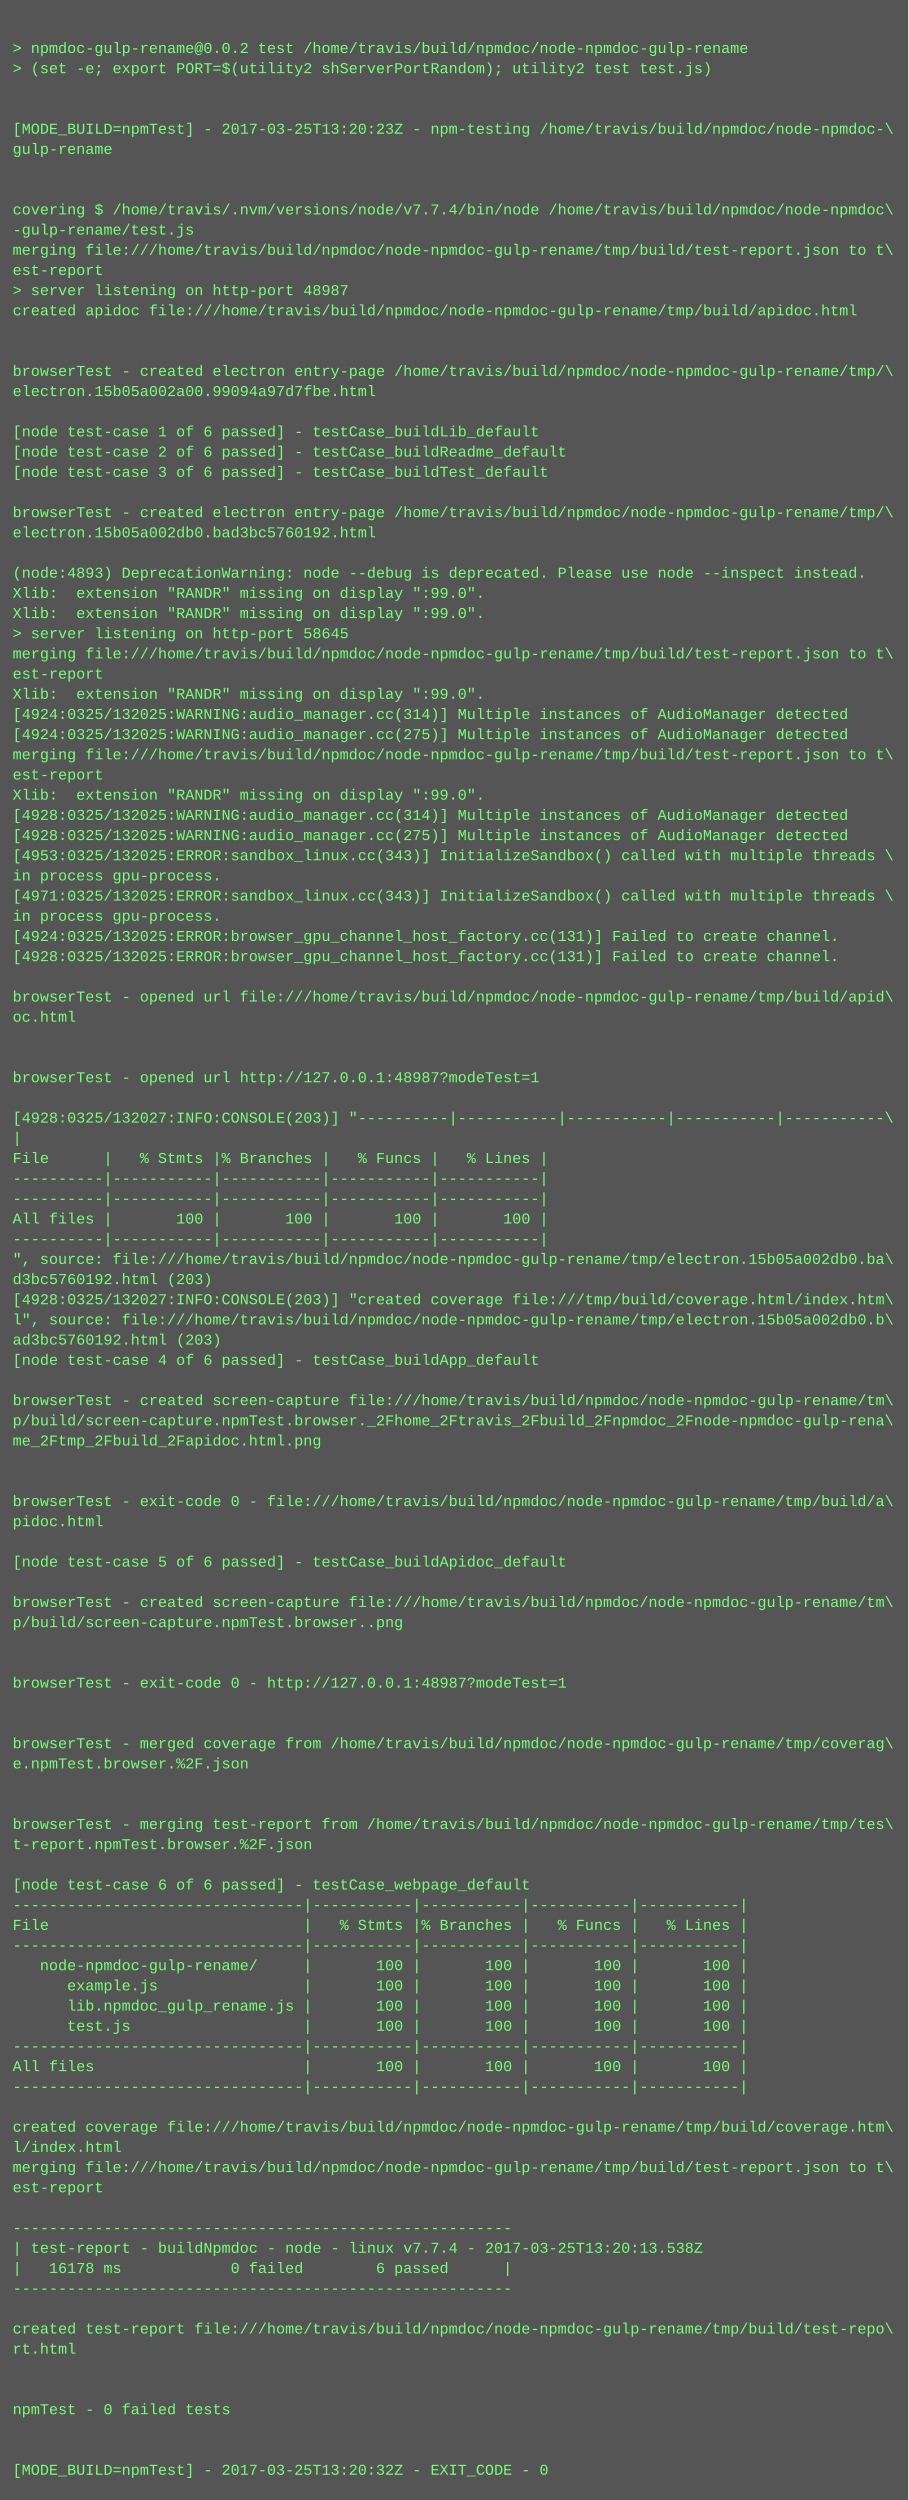
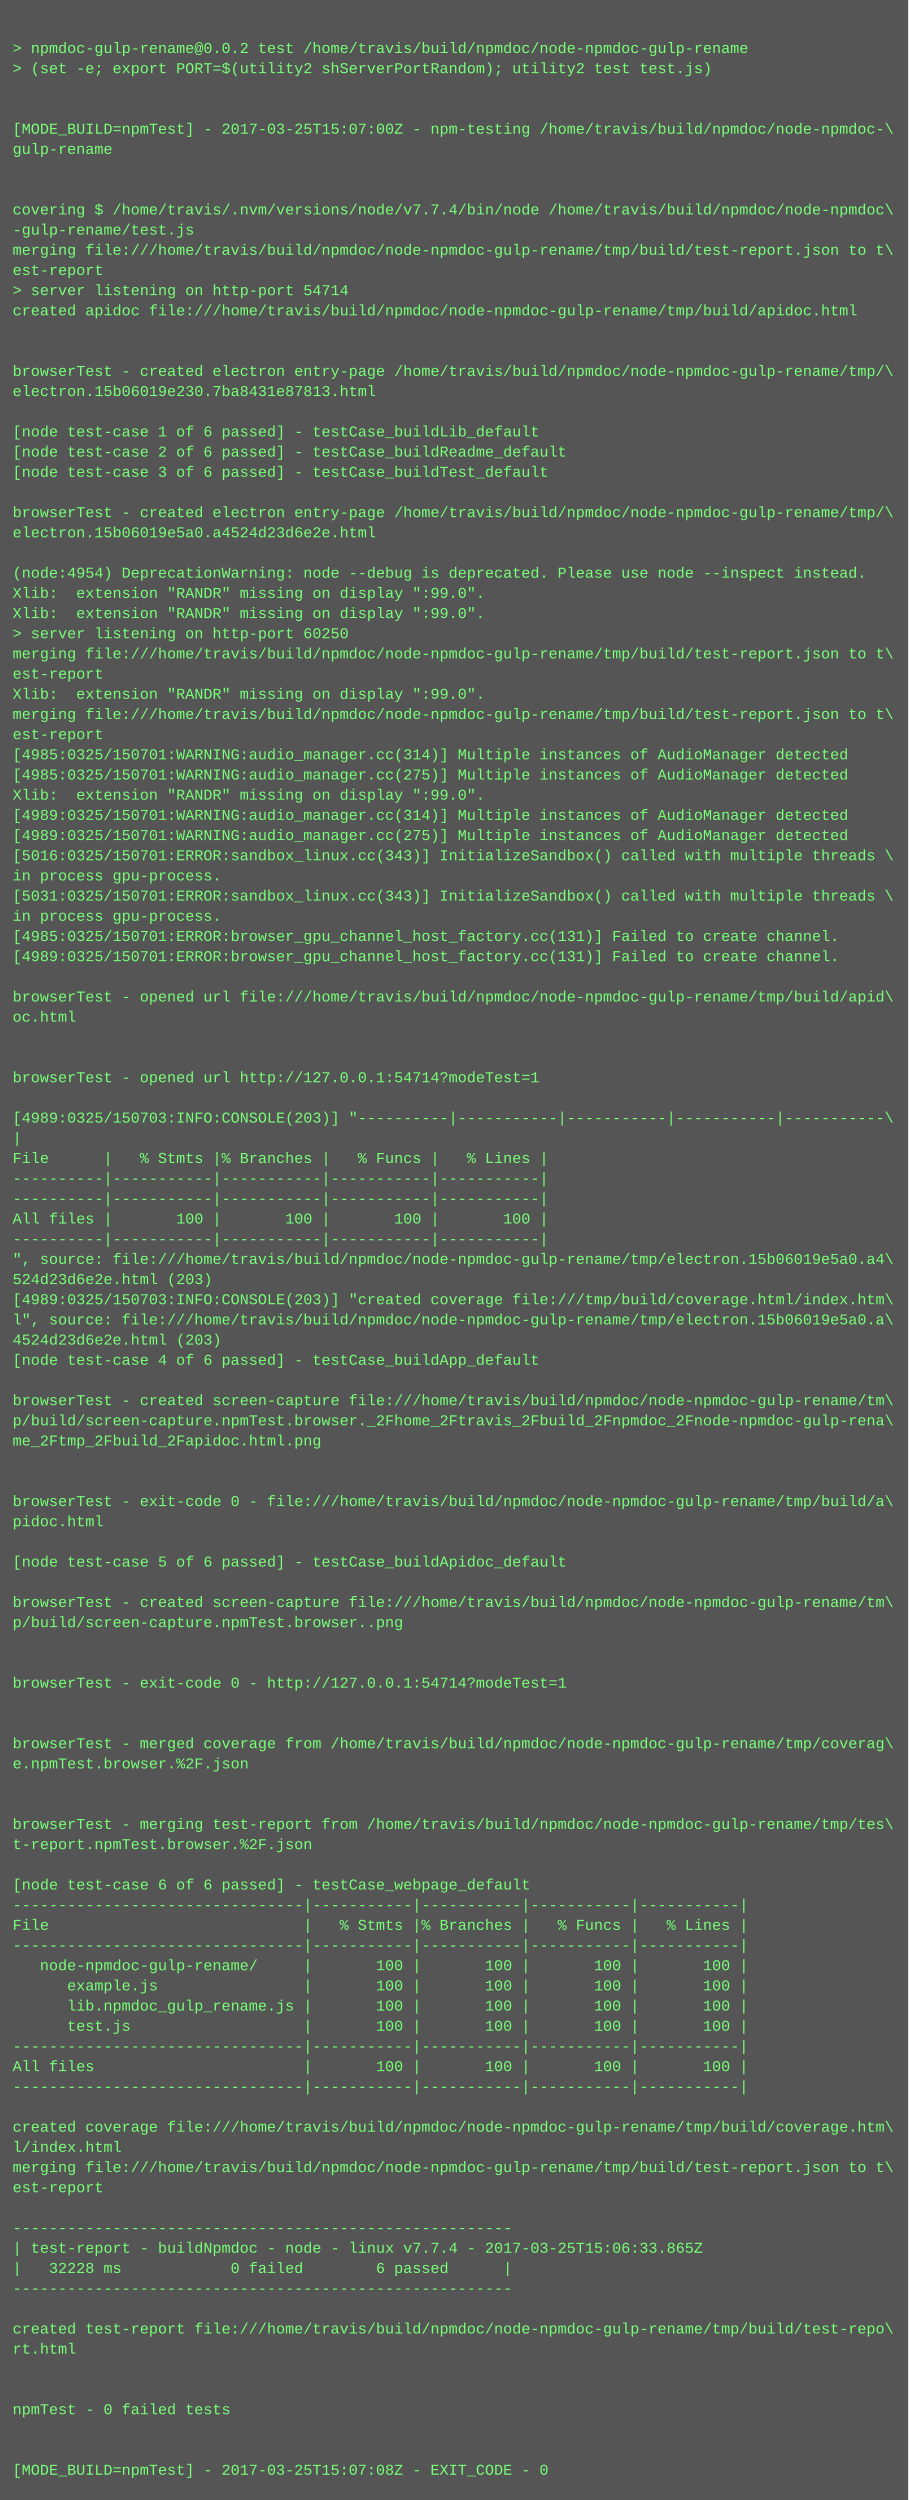
<svg xmlns="http://www.w3.org/2000/svg" height="1982" width="720">
  <rect height="1982" fill="#555" width="720" />
  <text fill="#7f7" font-family="Courier New" font-size="12" xml:space="preserve">
    <tspan x="10" y="26" />
    <tspan x="10" y="42">&gt; npmdoc-gulp-rename@0.0.2 test /home/travis/build/npmdoc/node-npmdoc-gulp-rename</tspan>
    <tspan x="10" y="58">&gt; (set -e; export PORT=$(utility2 shServerPortRandom); utility2 test test.js)</tspan>
    <tspan x="10" y="74" />
    <tspan x="10" y="90" />
-     <tspan x="10" y="106">[MODE_BUILD=npmTest] - 2017-03-25T13:20:23Z - npm-testing /home/travis/build/npmdoc/node-npmdoc-\</tspan>
+     <tspan x="10" y="106">[MODE_BUILD=npmTest] - 2017-03-25T15:07:00Z - npm-testing /home/travis/build/npmdoc/node-npmdoc-\</tspan>
    <tspan x="10" y="122">gulp-rename</tspan>
    <tspan x="10" y="138" />
    <tspan x="10" y="154" />
    <tspan x="10" y="170">covering $ /home/travis/.nvm/versions/node/v7.7.4/bin/node /home/travis/build/npmdoc/node-npmdoc\</tspan>
    <tspan x="10" y="186">-gulp-rename/test.js</tspan>
    <tspan x="10" y="202">merging file:///home/travis/build/npmdoc/node-npmdoc-gulp-rename/tmp/build/test-report.json to t\</tspan>
    <tspan x="10" y="218">est-report</tspan>
-     <tspan x="10" y="234">&gt; server listening on http-port 48987</tspan>
+     <tspan x="10" y="234">&gt; server listening on http-port 54714</tspan>
    <tspan x="10" y="250">created apidoc file:///home/travis/build/npmdoc/node-npmdoc-gulp-rename/tmp/build/apidoc.html</tspan>
    <tspan x="10" y="266" />
    <tspan x="10" y="282" />
    <tspan x="10" y="298">browserTest - created electron entry-page /home/travis/build/npmdoc/node-npmdoc-gulp-rename/tmp/\</tspan>
-     <tspan x="10" y="314">electron.15b05a002a00.99094a97d7fbe.html</tspan>
+     <tspan x="10" y="314">electron.15b06019e230.7ba8431e87813.html</tspan>
    <tspan x="10" y="330" />
    <tspan x="10" y="346">[node test-case 1 of 6 passed] - testCase_buildLib_default</tspan>
    <tspan x="10" y="362">[node test-case 2 of 6 passed] - testCase_buildReadme_default</tspan>
    <tspan x="10" y="378">[node test-case 3 of 6 passed] - testCase_buildTest_default</tspan>
    <tspan x="10" y="394" />
    <tspan x="10" y="410">browserTest - created electron entry-page /home/travis/build/npmdoc/node-npmdoc-gulp-rename/tmp/\</tspan>
-     <tspan x="10" y="426">electron.15b05a002db0.bad3bc5760192.html</tspan>
+     <tspan x="10" y="426">electron.15b06019e5a0.a4524d23d6e2e.html</tspan>
    <tspan x="10" y="442" />
-     <tspan x="10" y="458">(node:4893) DeprecationWarning: node --debug is deprecated. Please use node --inspect instead.</tspan>
+     <tspan x="10" y="458">(node:4954) DeprecationWarning: node --debug is deprecated. Please use node --inspect instead.</tspan>
    <tspan x="10" y="474">Xlib:  extension "RANDR" missing on display ":99.0".</tspan>
    <tspan x="10" y="490">Xlib:  extension "RANDR" missing on display ":99.0".</tspan>
-     <tspan x="10" y="506">&gt; server listening on http-port 58645</tspan>
+     <tspan x="10" y="506">&gt; server listening on http-port 60250</tspan>
    <tspan x="10" y="522">merging file:///home/travis/build/npmdoc/node-npmdoc-gulp-rename/tmp/build/test-report.json to t\</tspan>
    <tspan x="10" y="538">est-report</tspan>
    <tspan x="10" y="554">Xlib:  extension "RANDR" missing on display ":99.0".</tspan>
-     <tspan x="10" y="570">[4924:0325/132025:WARNING:audio_manager.cc(314)] Multiple instances of AudioManager detected</tspan>
-     <tspan x="10" y="586">[4924:0325/132025:WARNING:audio_manager.cc(275)] Multiple instances of AudioManager detected</tspan>
-     <tspan x="10" y="602">merging file:///home/travis/build/npmdoc/node-npmdoc-gulp-rename/tmp/build/test-report.json to t\</tspan>
-     <tspan x="10" y="618">est-report</tspan>
+     <tspan x="10" y="570">merging file:///home/travis/build/npmdoc/node-npmdoc-gulp-rename/tmp/build/test-report.json to t\</tspan>
+     <tspan x="10" y="586">est-report</tspan>
+     <tspan x="10" y="602">[4985:0325/150701:WARNING:audio_manager.cc(314)] Multiple instances of AudioManager detected</tspan>
+     <tspan x="10" y="618">[4985:0325/150701:WARNING:audio_manager.cc(275)] Multiple instances of AudioManager detected</tspan>
    <tspan x="10" y="634">Xlib:  extension "RANDR" missing on display ":99.0".</tspan>
-     <tspan x="10" y="650">[4928:0325/132025:WARNING:audio_manager.cc(314)] Multiple instances of AudioManager detected</tspan>
-     <tspan x="10" y="666">[4928:0325/132025:WARNING:audio_manager.cc(275)] Multiple instances of AudioManager detected</tspan>
-     <tspan x="10" y="682">[4953:0325/132025:ERROR:sandbox_linux.cc(343)] InitializeSandbox() called with multiple threads \</tspan>
+     <tspan x="10" y="650">[4989:0325/150701:WARNING:audio_manager.cc(314)] Multiple instances of AudioManager detected</tspan>
+     <tspan x="10" y="666">[4989:0325/150701:WARNING:audio_manager.cc(275)] Multiple instances of AudioManager detected</tspan>
+     <tspan x="10" y="682">[5016:0325/150701:ERROR:sandbox_linux.cc(343)] InitializeSandbox() called with multiple threads \</tspan>
    <tspan x="10" y="698">in process gpu-process. </tspan>
-     <tspan x="10" y="714">[4971:0325/132025:ERROR:sandbox_linux.cc(343)] InitializeSandbox() called with multiple threads \</tspan>
+     <tspan x="10" y="714">[5031:0325/150701:ERROR:sandbox_linux.cc(343)] InitializeSandbox() called with multiple threads \</tspan>
    <tspan x="10" y="730">in process gpu-process. </tspan>
-     <tspan x="10" y="746">[4924:0325/132025:ERROR:browser_gpu_channel_host_factory.cc(131)] Failed to create channel.</tspan>
-     <tspan x="10" y="762">[4928:0325/132025:ERROR:browser_gpu_channel_host_factory.cc(131)] Failed to create channel.</tspan>
+     <tspan x="10" y="746">[4985:0325/150701:ERROR:browser_gpu_channel_host_factory.cc(131)] Failed to create channel.</tspan>
+     <tspan x="10" y="762">[4989:0325/150701:ERROR:browser_gpu_channel_host_factory.cc(131)] Failed to create channel.</tspan>
    <tspan x="10" y="778" />
    <tspan x="10" y="794">browserTest - opened url file:///home/travis/build/npmdoc/node-npmdoc-gulp-rename/tmp/build/apid\</tspan>
    <tspan x="10" y="810">oc.html</tspan>
    <tspan x="10" y="826" />
    <tspan x="10" y="842" />
-     <tspan x="10" y="858">browserTest - opened url http://127.0.0.1:48987?modeTest=1</tspan>
+     <tspan x="10" y="858">browserTest - opened url http://127.0.0.1:54714?modeTest=1</tspan>
    <tspan x="10" y="874" />
-     <tspan x="10" y="890">[4928:0325/132027:INFO:CONSOLE(203)] "----------|-----------|-----------|-----------|-----------\</tspan>
+     <tspan x="10" y="890">[4989:0325/150703:INFO:CONSOLE(203)] "----------|-----------|-----------|-----------|-----------\</tspan>
    <tspan x="10" y="906">|</tspan>
    <tspan x="10" y="922">File      |   % Stmts |% Branches |   % Funcs |   % Lines |</tspan>
    <tspan x="10" y="938">----------|-----------|-----------|-----------|-----------|</tspan>
    <tspan x="10" y="954">----------|-----------|-----------|-----------|-----------|</tspan>
    <tspan x="10" y="970">All files |       100 |       100 |       100 |       100 |</tspan>
    <tspan x="10" y="986">----------|-----------|-----------|-----------|-----------|</tspan>
-     <tspan x="10" y="1002">", source: file:///home/travis/build/npmdoc/node-npmdoc-gulp-rename/tmp/electron.15b05a002db0.ba\</tspan>
-     <tspan x="10" y="1018">d3bc5760192.html (203)</tspan>
-     <tspan x="10" y="1034">[4928:0325/132027:INFO:CONSOLE(203)] "created coverage file:///tmp/build/coverage.html/index.htm\</tspan>
-     <tspan x="10" y="1050">l", source: file:///home/travis/build/npmdoc/node-npmdoc-gulp-rename/tmp/electron.15b05a002db0.b\</tspan>
-     <tspan x="10" y="1066">ad3bc5760192.html (203)</tspan>
+     <tspan x="10" y="1002">", source: file:///home/travis/build/npmdoc/node-npmdoc-gulp-rename/tmp/electron.15b06019e5a0.a4\</tspan>
+     <tspan x="10" y="1018">524d23d6e2e.html (203)</tspan>
+     <tspan x="10" y="1034">[4989:0325/150703:INFO:CONSOLE(203)] "created coverage file:///tmp/build/coverage.html/index.htm\</tspan>
+     <tspan x="10" y="1050">l", source: file:///home/travis/build/npmdoc/node-npmdoc-gulp-rename/tmp/electron.15b06019e5a0.a\</tspan>
+     <tspan x="10" y="1066">4524d23d6e2e.html (203)</tspan>
    <tspan x="10" y="1082">[node test-case 4 of 6 passed] - testCase_buildApp_default</tspan>
    <tspan x="10" y="1098" />
    <tspan x="10" y="1114">browserTest - created screen-capture file:///home/travis/build/npmdoc/node-npmdoc-gulp-rename/tm\</tspan>
    <tspan x="10" y="1130">p/build/screen-capture.npmTest.browser._2Fhome_2Ftravis_2Fbuild_2Fnpmdoc_2Fnode-npmdoc-gulp-rena\</tspan>
    <tspan x="10" y="1146">me_2Ftmp_2Fbuild_2Fapidoc.html.png</tspan>
    <tspan x="10" y="1162" />
    <tspan x="10" y="1178" />
    <tspan x="10" y="1194">browserTest - exit-code 0 - file:///home/travis/build/npmdoc/node-npmdoc-gulp-rename/tmp/build/a\</tspan>
    <tspan x="10" y="1210">pidoc.html</tspan>
    <tspan x="10" y="1226" />
    <tspan x="10" y="1242">[node test-case 5 of 6 passed] - testCase_buildApidoc_default</tspan>
    <tspan x="10" y="1258" />
    <tspan x="10" y="1274">browserTest - created screen-capture file:///home/travis/build/npmdoc/node-npmdoc-gulp-rename/tm\</tspan>
    <tspan x="10" y="1290">p/build/screen-capture.npmTest.browser..png</tspan>
    <tspan x="10" y="1306" />
    <tspan x="10" y="1322" />
-     <tspan x="10" y="1338">browserTest - exit-code 0 - http://127.0.0.1:48987?modeTest=1</tspan>
+     <tspan x="10" y="1338">browserTest - exit-code 0 - http://127.0.0.1:54714?modeTest=1</tspan>
    <tspan x="10" y="1354" />
    <tspan x="10" y="1370" />
    <tspan x="10" y="1386">browserTest - merged coverage from /home/travis/build/npmdoc/node-npmdoc-gulp-rename/tmp/coverag\</tspan>
    <tspan x="10" y="1402">e.npmTest.browser.%2F.json</tspan>
    <tspan x="10" y="1418" />
    <tspan x="10" y="1434" />
    <tspan x="10" y="1450">browserTest - merging test-report from /home/travis/build/npmdoc/node-npmdoc-gulp-rename/tmp/tes\</tspan>
    <tspan x="10" y="1466">t-report.npmTest.browser.%2F.json</tspan>
    <tspan x="10" y="1482" />
    <tspan x="10" y="1498">[node test-case 6 of 6 passed] - testCase_webpage_default</tspan>
    <tspan x="10" y="1514">--------------------------------|-----------|-----------|-----------|-----------|</tspan>
    <tspan x="10" y="1530">File                            |   % Stmts |% Branches |   % Funcs |   % Lines |</tspan>
    <tspan x="10" y="1546">--------------------------------|-----------|-----------|-----------|-----------|</tspan>
    <tspan x="10" y="1562">   node-npmdoc-gulp-rename/     |       100 |       100 |       100 |       100 |</tspan>
    <tspan x="10" y="1578">      example.js                |       100 |       100 |       100 |       100 |</tspan>
    <tspan x="10" y="1594">      lib.npmdoc_gulp_rename.js |       100 |       100 |       100 |       100 |</tspan>
    <tspan x="10" y="1610">      test.js                   |       100 |       100 |       100 |       100 |</tspan>
    <tspan x="10" y="1626">--------------------------------|-----------|-----------|-----------|-----------|</tspan>
    <tspan x="10" y="1642">All files                       |       100 |       100 |       100 |       100 |</tspan>
    <tspan x="10" y="1658">--------------------------------|-----------|-----------|-----------|-----------|</tspan>
    <tspan x="10" y="1674" />
    <tspan x="10" y="1690">created coverage file:///home/travis/build/npmdoc/node-npmdoc-gulp-rename/tmp/build/coverage.htm\</tspan>
    <tspan x="10" y="1706">l/index.html</tspan>
    <tspan x="10" y="1722">merging file:///home/travis/build/npmdoc/node-npmdoc-gulp-rename/tmp/build/test-report.json to t\</tspan>
    <tspan x="10" y="1738">est-report</tspan>
    <tspan x="10" y="1754" />
    <tspan x="10" y="1770">-------------------------------------------------------</tspan>
-     <tspan x="10" y="1786">| test-report - buildNpmdoc - node - linux v7.7.4 - 2017-03-25T13:20:13.538Z</tspan>
-     <tspan x="10" y="1802">|   16178 ms            0 failed        6 passed      |</tspan>
+     <tspan x="10" y="1786">| test-report - buildNpmdoc - node - linux v7.7.4 - 2017-03-25T15:06:33.865Z</tspan>
+     <tspan x="10" y="1802">|   32228 ms            0 failed        6 passed      |</tspan>
    <tspan x="10" y="1818">-------------------------------------------------------</tspan>
    <tspan x="10" y="1834" />
    <tspan x="10" y="1850">created test-report file:///home/travis/build/npmdoc/node-npmdoc-gulp-rename/tmp/build/test-repo\</tspan>
    <tspan x="10" y="1866">rt.html</tspan>
    <tspan x="10" y="1882" />
    <tspan x="10" y="1898" />
    <tspan x="10" y="1914">npmTest - 0 failed tests</tspan>
    <tspan x="10" y="1930" />
    <tspan x="10" y="1946" />
-     <tspan x="10" y="1962">[MODE_BUILD=npmTest] - 2017-03-25T13:20:32Z - EXIT_CODE - 0</tspan>
+     <tspan x="10" y="1962">[MODE_BUILD=npmTest] - 2017-03-25T15:07:08Z - EXIT_CODE - 0</tspan>
  </text>
</svg>
